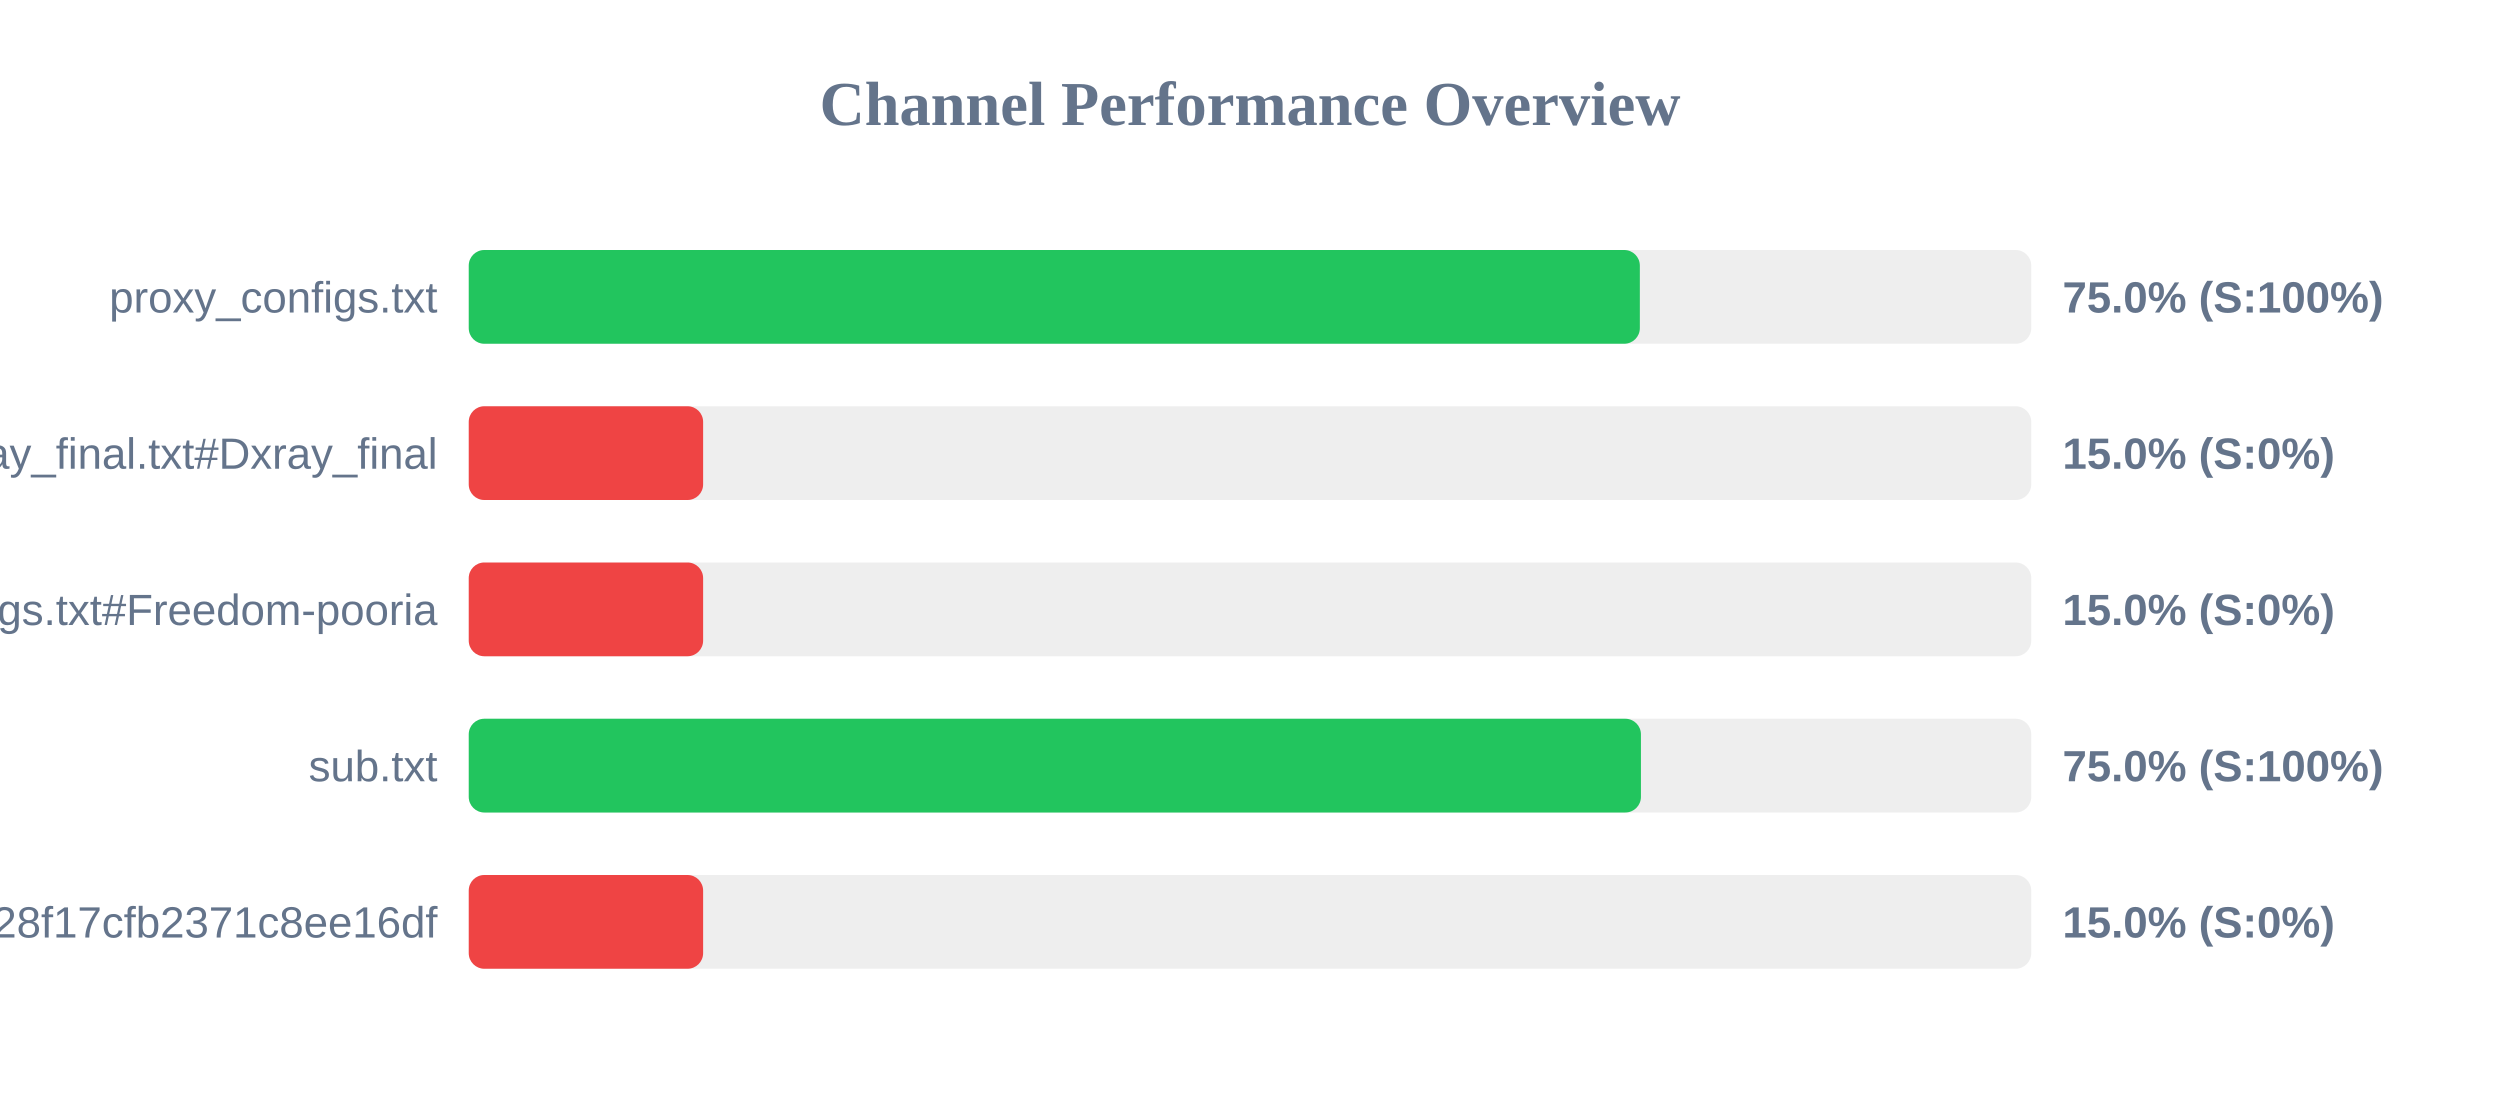
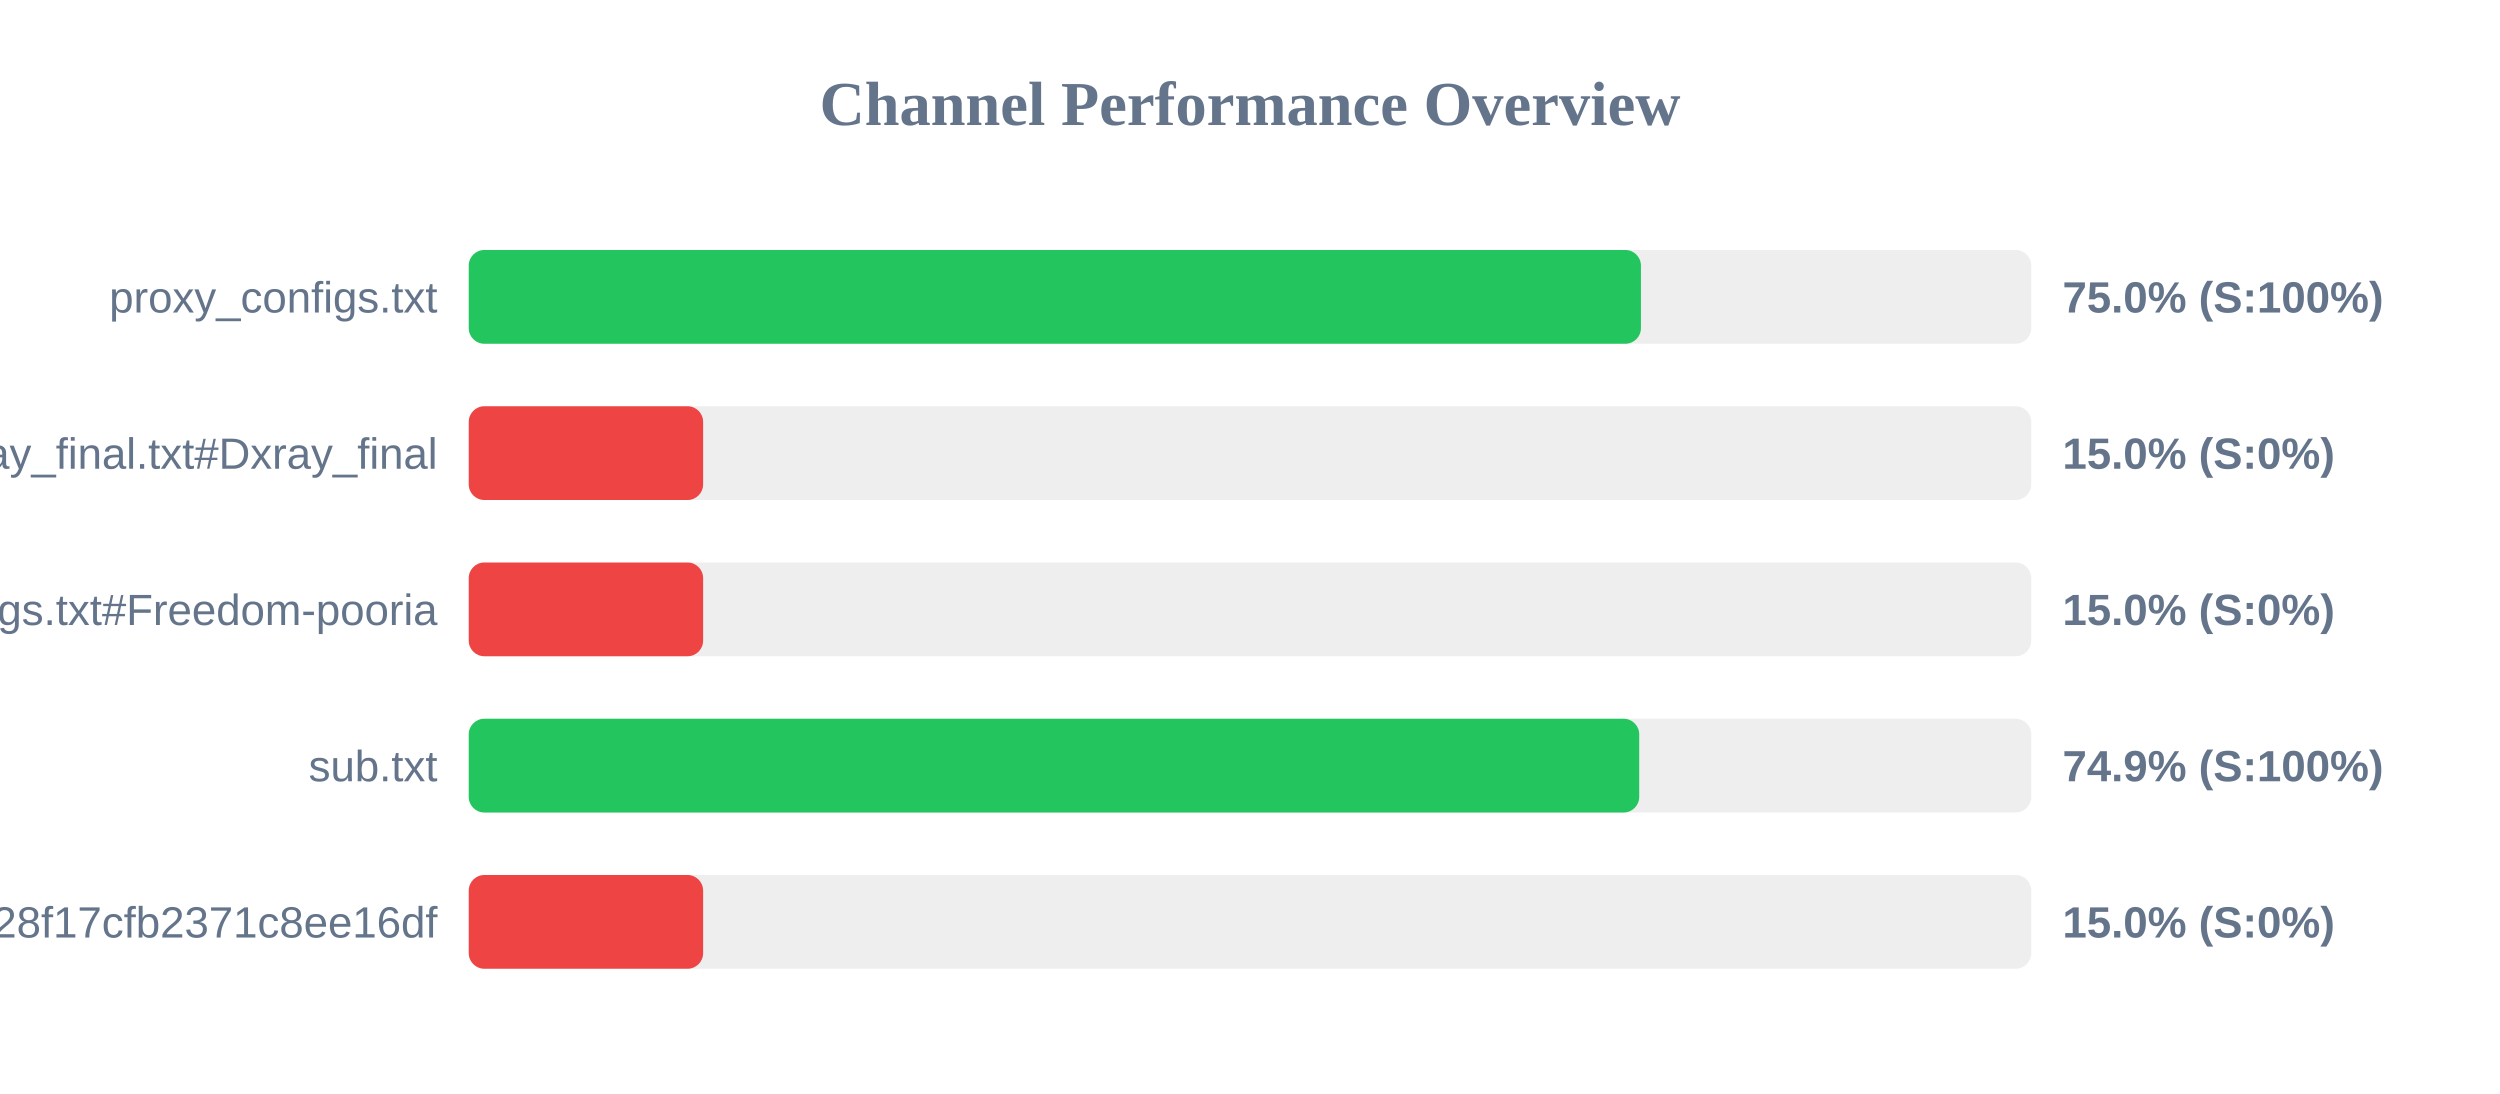
<svg xmlns="http://www.w3.org/2000/svg" width="800" height="350" version="1.1">
  <style>
        .row { font: 14px Arial; fill: #64748b; }
        .score { font: bold 14px Arial; fill: #64748b; }
    </style>
  <text x="400" y="40" text-anchor="middle" font-size="20px" font-weight="bold" fill="#64748b">Channel Performance Overview</text>
  <rect x="150" y="80" width="500" height="30" fill="#eee" rx="5" />
-   <rect x="150" y="80" width="374.75" height="30" fill="#22c55e" rx="5" />
+   <rect x="150" y="80" width="375.1" height="30" fill="#22c55e" rx="5" />
  <text x="140" y="100" text-anchor="end" class="row">proxy_configs.txt</text>
  <text x="660" y="100" text-anchor="start" class="score">75.0% (S:100%)</text>
  <rect x="150" y="130" width="500" height="30" fill="#eee" rx="5" />
  <rect x="150" y="130" width="75.0" height="30" fill="#ef4444" rx="5" />
  <text x="140" y="150" text-anchor="end" class="row">xray_final.txt#Dxray_final</text>
  <text x="660" y="150" text-anchor="start" class="score">15.0% (S:0%)</text>
  <rect x="150" y="180" width="500" height="30" fill="#eee" rx="5" />
  <rect x="150" y="180" width="75.0" height="30" fill="#ef4444" rx="5" />
  <text x="140" y="200" text-anchor="end" class="row">v2ray_configs.txt#Freedom-pooria</text>
  <text x="660" y="200" text-anchor="start" class="score">15.0% (S:0%)</text>
  <rect x="150" y="230" width="500" height="30" fill="#eee" rx="5" />
-   <rect x="150" y="230" width="375.1" height="30" fill="#22c55e" rx="5" />
+   <rect x="150" y="230" width="374.55" height="30" fill="#22c55e" rx="5" />
  <text x="140" y="250" text-anchor="end" class="row">sub.txt</text>
-   <text x="660" y="250" text-anchor="start" class="score">75.0% (S:100%)</text>
+   <text x="660" y="250" text-anchor="start" class="score">74.9% (S:100%)</text>
  <rect x="150" y="280" width="500" height="30" fill="#eee" rx="5" />
  <rect x="150" y="280" width="75.0" height="30" fill="#ef4444" rx="5" />
  <text x="140" y="300" text-anchor="end" class="row">?token=fedfed7b41b828f17cfb2371c8ee16df</text>
  <text x="660" y="300" text-anchor="start" class="score">15.0% (S:0%)</text>
</svg>
